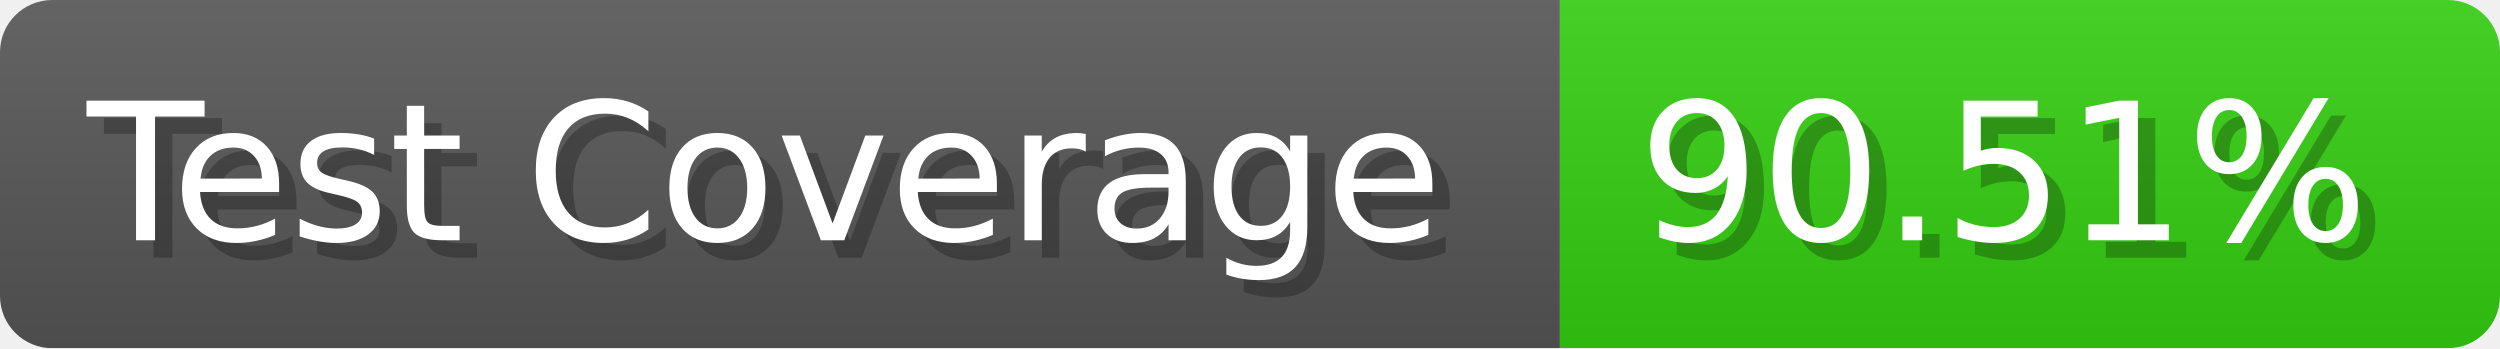
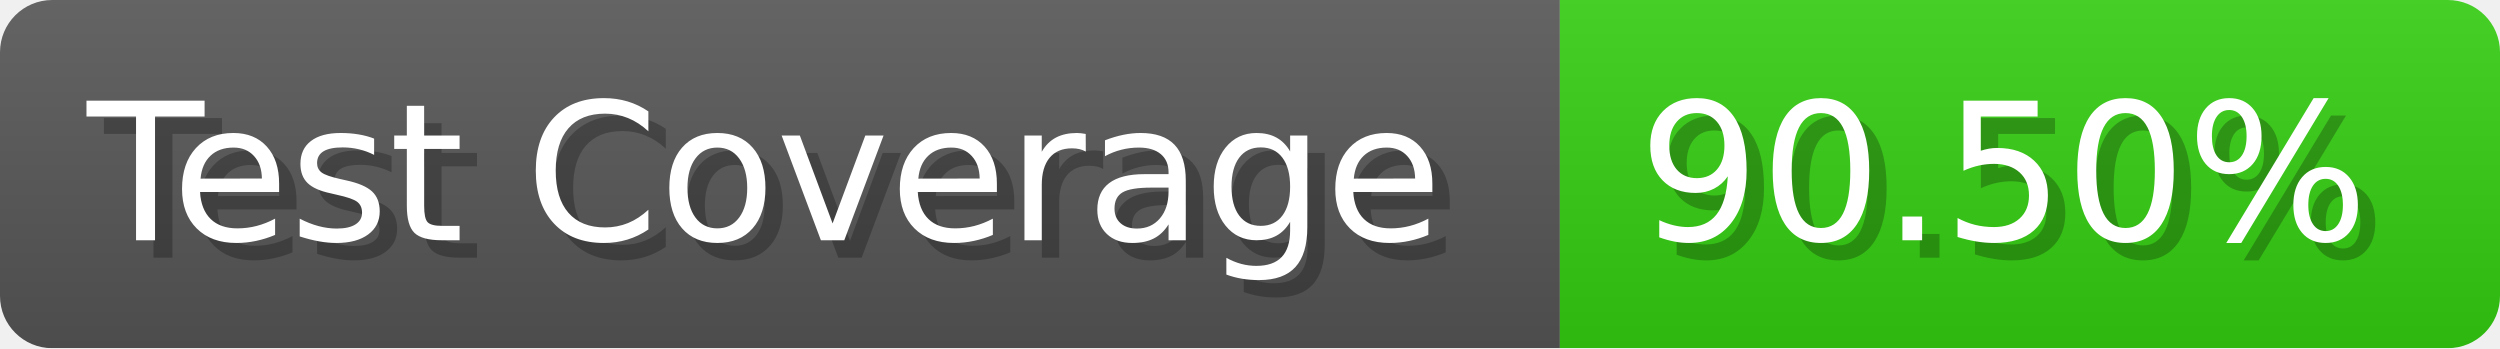
- <svg xmlns="http://www.w3.org/2000/svg" width="143.6" height="20" viewBox="0 0 1436 200" role="img" aria-label="Test Coverage: 90.51%">
+ <svg xmlns="http://www.w3.org/2000/svg" width="143.6" height="20" viewBox="0 0 1436 200" role="img" aria-label="Test Coverage: 90.50%">
  <linearGradient id="a" x2="0" y2="100%">
    <stop offset="0" stop-opacity=".1" stop-color="#EEE" />
    <stop offset="1" stop-opacity=".1" />
  </linearGradient>
  <mask id="m">
    <rect width="1436" height="200" rx="30" fill="#FFF" />
  </mask>
  <g mask="url(#m)">
    <rect width="896" height="200" fill="#555" />
    <rect width="540" height="200" fill="#3C1" x="896" />
    <rect width="1436" height="200" fill="url(#a)" />
  </g>
  <g aria-hidden="true" fill="#fff" text-anchor="start" font-family="Verdana,DejaVu Sans,sans-serif" font-size="110">
    <text x="60" y="148" textLength="796" fill="#000" opacity="0.25">Test Coverage</text>
    <text x="50" y="138" textLength="796">Test Coverage</text>
-     <text x="951" y="148" textLength="440" fill="#000" opacity="0.25">90.51%</text>
-     <text x="941" y="138" textLength="440">90.51%</text>
+     <text x="951" y="148" textLength="440" fill="#000" opacity="0.25">90.50%</text>
+     <text x="941" y="138" textLength="440">90.50%</text>
  </g>
</svg>
